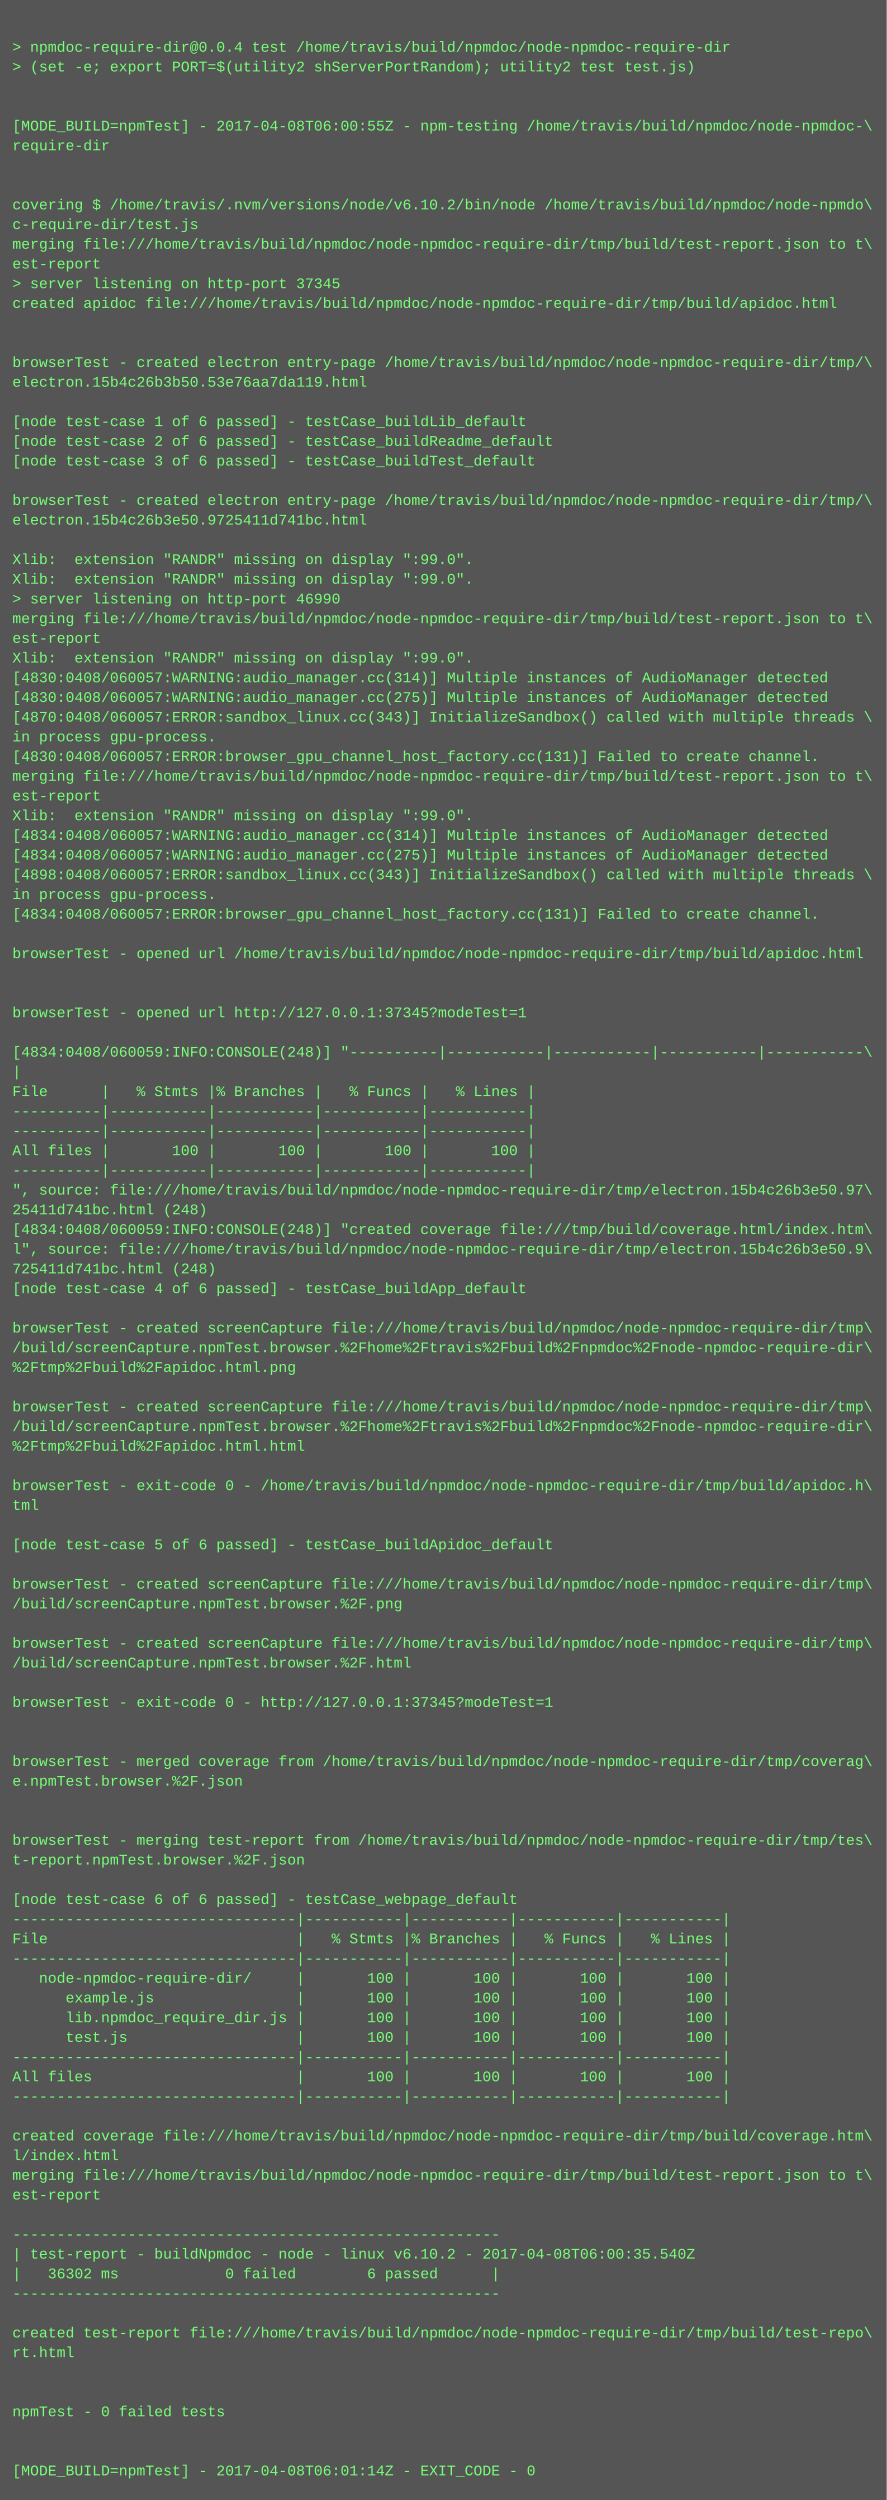
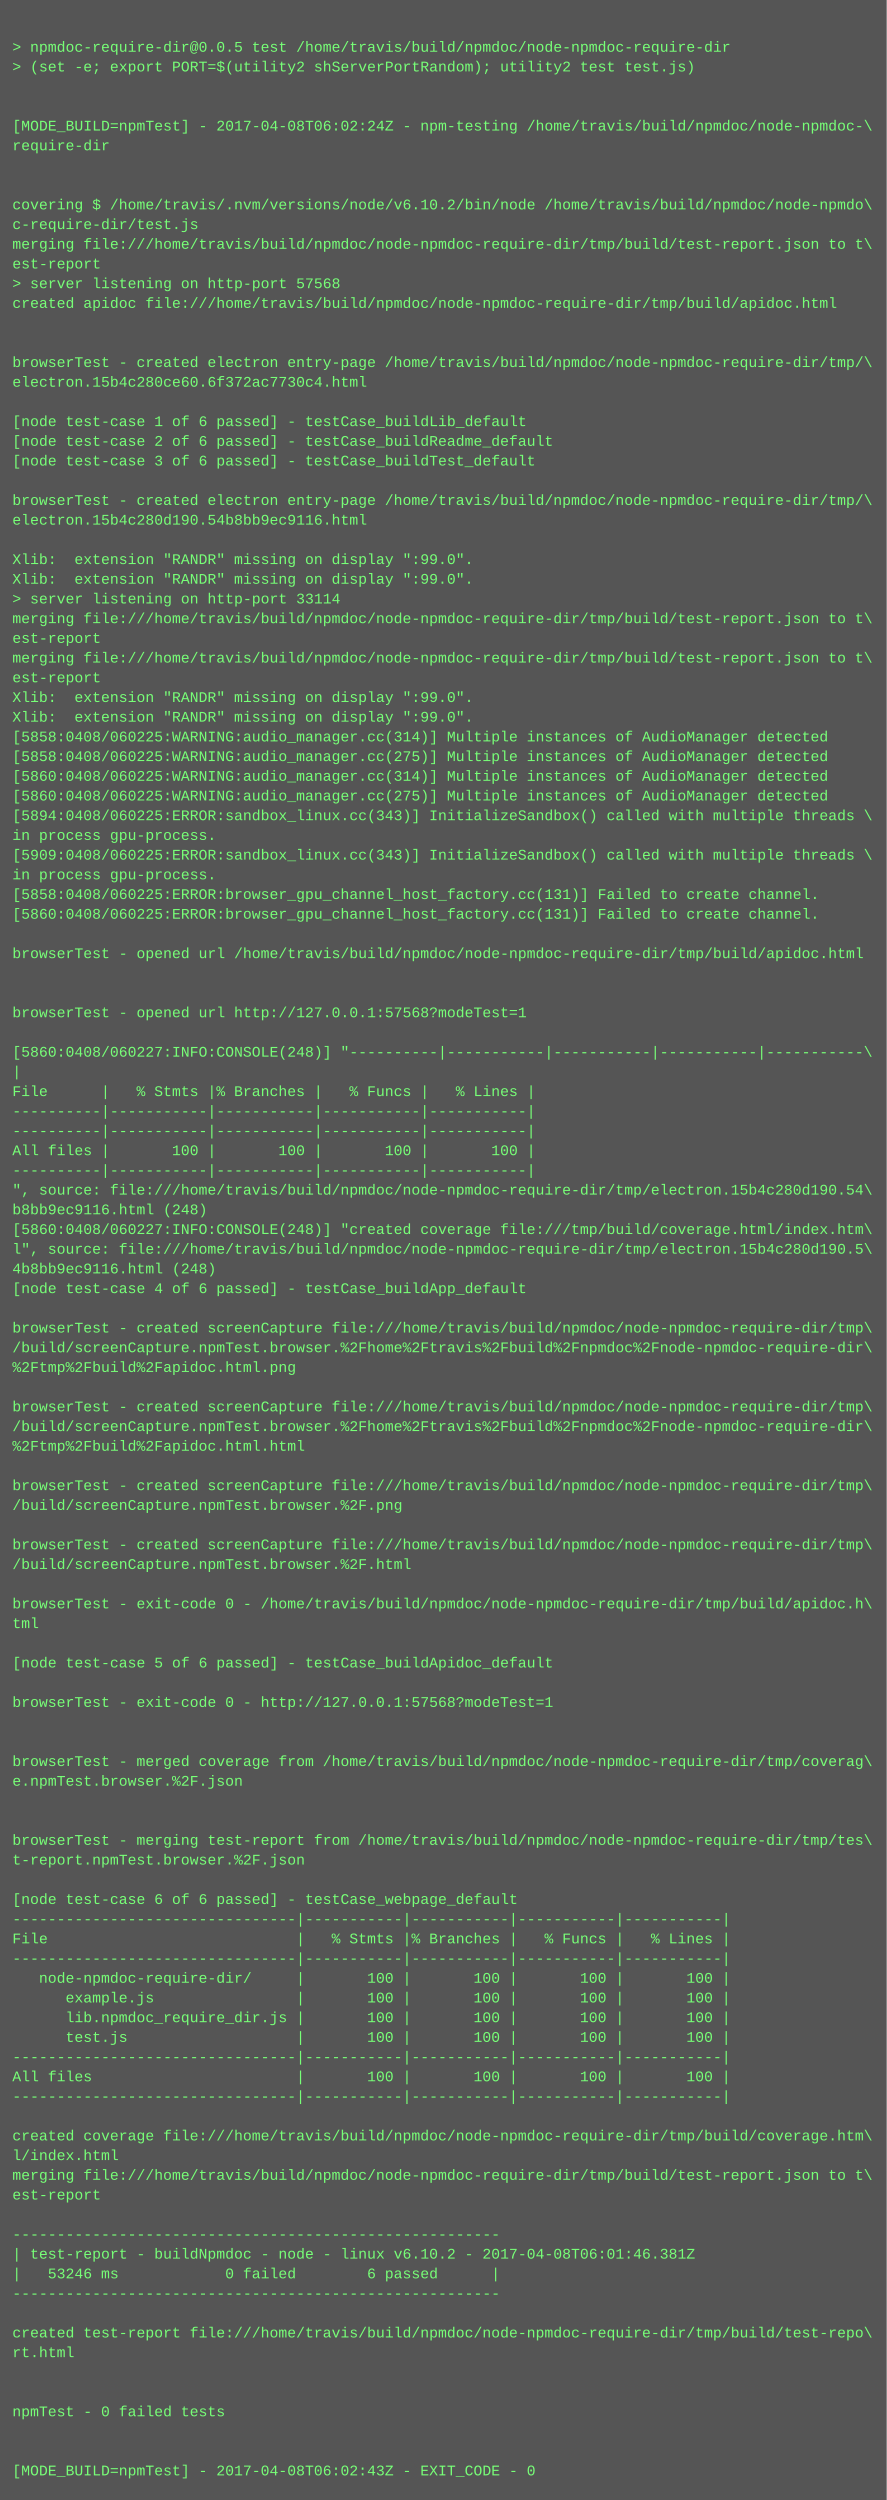
<svg xmlns="http://www.w3.org/2000/svg" height="2030" width="720">
  <rect height="2030" fill="#555" width="720" />
  <text fill="#7f7" font-family="Courier New" font-size="12" xml:space="preserve">
    <tspan x="10" y="26" />
-     <tspan x="10" y="42">&gt; npmdoc-require-dir@0.0.4 test /home/travis/build/npmdoc/node-npmdoc-require-dir</tspan>
+     <tspan x="10" y="42">&gt; npmdoc-require-dir@0.0.5 test /home/travis/build/npmdoc/node-npmdoc-require-dir</tspan>
    <tspan x="10" y="58">&gt; (set -e; export PORT=$(utility2 shServerPortRandom); utility2 test test.js)</tspan>
    <tspan x="10" y="74" />
    <tspan x="10" y="90" />
-     <tspan x="10" y="106">[MODE_BUILD=npmTest] - 2017-04-08T06:00:55Z - npm-testing /home/travis/build/npmdoc/node-npmdoc-\</tspan>
+     <tspan x="10" y="106">[MODE_BUILD=npmTest] - 2017-04-08T06:02:24Z - npm-testing /home/travis/build/npmdoc/node-npmdoc-\</tspan>
    <tspan x="10" y="122">require-dir</tspan>
    <tspan x="10" y="138" />
    <tspan x="10" y="154" />
    <tspan x="10" y="170">covering $ /home/travis/.nvm/versions/node/v6.10.2/bin/node /home/travis/build/npmdoc/node-npmdo\</tspan>
    <tspan x="10" y="186">c-require-dir/test.js</tspan>
    <tspan x="10" y="202">merging file:///home/travis/build/npmdoc/node-npmdoc-require-dir/tmp/build/test-report.json to t\</tspan>
    <tspan x="10" y="218">est-report</tspan>
-     <tspan x="10" y="234">&gt; server listening on http-port 37345</tspan>
+     <tspan x="10" y="234">&gt; server listening on http-port 57568</tspan>
    <tspan x="10" y="250">created apidoc file:///home/travis/build/npmdoc/node-npmdoc-require-dir/tmp/build/apidoc.html</tspan>
    <tspan x="10" y="266" />
    <tspan x="10" y="282" />
    <tspan x="10" y="298">browserTest - created electron entry-page /home/travis/build/npmdoc/node-npmdoc-require-dir/tmp/\</tspan>
-     <tspan x="10" y="314">electron.15b4c26b3b50.53e76aa7da119.html</tspan>
+     <tspan x="10" y="314">electron.15b4c280ce60.6f372ac7730c4.html</tspan>
    <tspan x="10" y="330" />
    <tspan x="10" y="346">[node test-case 1 of 6 passed] - testCase_buildLib_default</tspan>
    <tspan x="10" y="362">[node test-case 2 of 6 passed] - testCase_buildReadme_default</tspan>
    <tspan x="10" y="378">[node test-case 3 of 6 passed] - testCase_buildTest_default</tspan>
    <tspan x="10" y="394" />
    <tspan x="10" y="410">browserTest - created electron entry-page /home/travis/build/npmdoc/node-npmdoc-require-dir/tmp/\</tspan>
-     <tspan x="10" y="426">electron.15b4c26b3e50.9725411d741bc.html</tspan>
+     <tspan x="10" y="426">electron.15b4c280d190.54b8bb9ec9116.html</tspan>
    <tspan x="10" y="442" />
    <tspan x="10" y="458">Xlib:  extension "RANDR" missing on display ":99.0".</tspan>
    <tspan x="10" y="474">Xlib:  extension "RANDR" missing on display ":99.0".</tspan>
-     <tspan x="10" y="490">&gt; server listening on http-port 46990</tspan>
+     <tspan x="10" y="490">&gt; server listening on http-port 33114</tspan>
    <tspan x="10" y="506">merging file:///home/travis/build/npmdoc/node-npmdoc-require-dir/tmp/build/test-report.json to t\</tspan>
    <tspan x="10" y="522">est-report</tspan>
-     <tspan x="10" y="538">Xlib:  extension "RANDR" missing on display ":99.0".</tspan>
-     <tspan x="10" y="554">[4830:0408/060057:WARNING:audio_manager.cc(314)] Multiple instances of AudioManager detected</tspan>
-     <tspan x="10" y="570">[4830:0408/060057:WARNING:audio_manager.cc(275)] Multiple instances of AudioManager detected</tspan>
-     <tspan x="10" y="586">[4870:0408/060057:ERROR:sandbox_linux.cc(343)] InitializeSandbox() called with multiple threads \</tspan>
-     <tspan x="10" y="602">in process gpu-process. </tspan>
-     <tspan x="10" y="618">[4830:0408/060057:ERROR:browser_gpu_channel_host_factory.cc(131)] Failed to create channel.</tspan>
-     <tspan x="10" y="634">merging file:///home/travis/build/npmdoc/node-npmdoc-require-dir/tmp/build/test-report.json to t\</tspan>
-     <tspan x="10" y="650">est-report</tspan>
-     <tspan x="10" y="666">Xlib:  extension "RANDR" missing on display ":99.0".</tspan>
-     <tspan x="10" y="682">[4834:0408/060057:WARNING:audio_manager.cc(314)] Multiple instances of AudioManager detected</tspan>
-     <tspan x="10" y="698">[4834:0408/060057:WARNING:audio_manager.cc(275)] Multiple instances of AudioManager detected</tspan>
-     <tspan x="10" y="714">[4898:0408/060057:ERROR:sandbox_linux.cc(343)] InitializeSandbox() called with multiple threads \</tspan>
-     <tspan x="10" y="730">in process gpu-process. </tspan>
-     <tspan x="10" y="746">[4834:0408/060057:ERROR:browser_gpu_channel_host_factory.cc(131)] Failed to create channel.</tspan>
+     <tspan x="10" y="538">merging file:///home/travis/build/npmdoc/node-npmdoc-require-dir/tmp/build/test-report.json to t\</tspan>
+     <tspan x="10" y="554">est-report</tspan>
+     <tspan x="10" y="570">Xlib:  extension "RANDR" missing on display ":99.0".</tspan>
+     <tspan x="10" y="586">Xlib:  extension "RANDR" missing on display ":99.0".</tspan>
+     <tspan x="10" y="602">[5858:0408/060225:WARNING:audio_manager.cc(314)] Multiple instances of AudioManager detected</tspan>
+     <tspan x="10" y="618">[5858:0408/060225:WARNING:audio_manager.cc(275)] Multiple instances of AudioManager detected</tspan>
+     <tspan x="10" y="634">[5860:0408/060225:WARNING:audio_manager.cc(314)] Multiple instances of AudioManager detected</tspan>
+     <tspan x="10" y="650">[5860:0408/060225:WARNING:audio_manager.cc(275)] Multiple instances of AudioManager detected</tspan>
+     <tspan x="10" y="666">[5894:0408/060225:ERROR:sandbox_linux.cc(343)] InitializeSandbox() called with multiple threads \</tspan>
+     <tspan x="10" y="682">in process gpu-process. </tspan>
+     <tspan x="10" y="698">[5909:0408/060225:ERROR:sandbox_linux.cc(343)] InitializeSandbox() called with multiple threads \</tspan>
+     <tspan x="10" y="714">in process gpu-process. </tspan>
+     <tspan x="10" y="730">[5858:0408/060225:ERROR:browser_gpu_channel_host_factory.cc(131)] Failed to create channel.</tspan>
+     <tspan x="10" y="746">[5860:0408/060225:ERROR:browser_gpu_channel_host_factory.cc(131)] Failed to create channel.</tspan>
    <tspan x="10" y="762" />
    <tspan x="10" y="778">browserTest - opened url /home/travis/build/npmdoc/node-npmdoc-require-dir/tmp/build/apidoc.html</tspan>
    <tspan x="10" y="794" />
    <tspan x="10" y="810" />
-     <tspan x="10" y="826">browserTest - opened url http://127.0.0.1:37345?modeTest=1</tspan>
+     <tspan x="10" y="826">browserTest - opened url http://127.0.0.1:57568?modeTest=1</tspan>
    <tspan x="10" y="842" />
-     <tspan x="10" y="858">[4834:0408/060059:INFO:CONSOLE(248)] "----------|-----------|-----------|-----------|-----------\</tspan>
+     <tspan x="10" y="858">[5860:0408/060227:INFO:CONSOLE(248)] "----------|-----------|-----------|-----------|-----------\</tspan>
    <tspan x="10" y="874">|</tspan>
    <tspan x="10" y="890">File      |   % Stmts |% Branches |   % Funcs |   % Lines |</tspan>
    <tspan x="10" y="906">----------|-----------|-----------|-----------|-----------|</tspan>
    <tspan x="10" y="922">----------|-----------|-----------|-----------|-----------|</tspan>
    <tspan x="10" y="938">All files |       100 |       100 |       100 |       100 |</tspan>
    <tspan x="10" y="954">----------|-----------|-----------|-----------|-----------|</tspan>
-     <tspan x="10" y="970">", source: file:///home/travis/build/npmdoc/node-npmdoc-require-dir/tmp/electron.15b4c26b3e50.97\</tspan>
-     <tspan x="10" y="986">25411d741bc.html (248)</tspan>
-     <tspan x="10" y="1002">[4834:0408/060059:INFO:CONSOLE(248)] "created coverage file:///tmp/build/coverage.html/index.htm\</tspan>
-     <tspan x="10" y="1018">l", source: file:///home/travis/build/npmdoc/node-npmdoc-require-dir/tmp/electron.15b4c26b3e50.9\</tspan>
-     <tspan x="10" y="1034">725411d741bc.html (248)</tspan>
+     <tspan x="10" y="970">", source: file:///home/travis/build/npmdoc/node-npmdoc-require-dir/tmp/electron.15b4c280d190.54\</tspan>
+     <tspan x="10" y="986">b8bb9ec9116.html (248)</tspan>
+     <tspan x="10" y="1002">[5860:0408/060227:INFO:CONSOLE(248)] "created coverage file:///tmp/build/coverage.html/index.htm\</tspan>
+     <tspan x="10" y="1018">l", source: file:///home/travis/build/npmdoc/node-npmdoc-require-dir/tmp/electron.15b4c280d190.5\</tspan>
+     <tspan x="10" y="1034">4b8bb9ec9116.html (248)</tspan>
    <tspan x="10" y="1050">[node test-case 4 of 6 passed] - testCase_buildApp_default</tspan>
    <tspan x="10" y="1066" />
    <tspan x="10" y="1082">browserTest - created screenCapture file:///home/travis/build/npmdoc/node-npmdoc-require-dir/tmp\</tspan>
    <tspan x="10" y="1098">/build/screenCapture.npmTest.browser.%2Fhome%2Ftravis%2Fbuild%2Fnpmdoc%2Fnode-npmdoc-require-dir\</tspan>
    <tspan x="10" y="1114">%2Ftmp%2Fbuild%2Fapidoc.html.png</tspan>
    <tspan x="10" y="1130" />
    <tspan x="10" y="1146">browserTest - created screenCapture file:///home/travis/build/npmdoc/node-npmdoc-require-dir/tmp\</tspan>
    <tspan x="10" y="1162">/build/screenCapture.npmTest.browser.%2Fhome%2Ftravis%2Fbuild%2Fnpmdoc%2Fnode-npmdoc-require-dir\</tspan>
    <tspan x="10" y="1178">%2Ftmp%2Fbuild%2Fapidoc.html.html</tspan>
    <tspan x="10" y="1194" />
-     <tspan x="10" y="1210">browserTest - exit-code 0 - /home/travis/build/npmdoc/node-npmdoc-require-dir/tmp/build/apidoc.h\</tspan>
-     <tspan x="10" y="1226">tml</tspan>
+     <tspan x="10" y="1210">browserTest - created screenCapture file:///home/travis/build/npmdoc/node-npmdoc-require-dir/tmp\</tspan>
+     <tspan x="10" y="1226">/build/screenCapture.npmTest.browser.%2F.png</tspan>
    <tspan x="10" y="1242" />
-     <tspan x="10" y="1258">[node test-case 5 of 6 passed] - testCase_buildApidoc_default</tspan>
-     <tspan x="10" y="1274" />
-     <tspan x="10" y="1290">browserTest - created screenCapture file:///home/travis/build/npmdoc/node-npmdoc-require-dir/tmp\</tspan>
-     <tspan x="10" y="1306">/build/screenCapture.npmTest.browser.%2F.png</tspan>
-     <tspan x="10" y="1322" />
-     <tspan x="10" y="1338">browserTest - created screenCapture file:///home/travis/build/npmdoc/node-npmdoc-require-dir/tmp\</tspan>
-     <tspan x="10" y="1354">/build/screenCapture.npmTest.browser.%2F.html</tspan>
+     <tspan x="10" y="1258">browserTest - created screenCapture file:///home/travis/build/npmdoc/node-npmdoc-require-dir/tmp\</tspan>
+     <tspan x="10" y="1274">/build/screenCapture.npmTest.browser.%2F.html</tspan>
+     <tspan x="10" y="1290" />
+     <tspan x="10" y="1306">browserTest - exit-code 0 - /home/travis/build/npmdoc/node-npmdoc-require-dir/tmp/build/apidoc.h\</tspan>
+     <tspan x="10" y="1322">tml</tspan>
+     <tspan x="10" y="1338" />
+     <tspan x="10" y="1354">[node test-case 5 of 6 passed] - testCase_buildApidoc_default</tspan>
    <tspan x="10" y="1370" />
-     <tspan x="10" y="1386">browserTest - exit-code 0 - http://127.0.0.1:37345?modeTest=1</tspan>
+     <tspan x="10" y="1386">browserTest - exit-code 0 - http://127.0.0.1:57568?modeTest=1</tspan>
    <tspan x="10" y="1402" />
    <tspan x="10" y="1418" />
    <tspan x="10" y="1434">browserTest - merged coverage from /home/travis/build/npmdoc/node-npmdoc-require-dir/tmp/coverag\</tspan>
    <tspan x="10" y="1450">e.npmTest.browser.%2F.json</tspan>
    <tspan x="10" y="1466" />
    <tspan x="10" y="1482" />
    <tspan x="10" y="1498">browserTest - merging test-report from /home/travis/build/npmdoc/node-npmdoc-require-dir/tmp/tes\</tspan>
    <tspan x="10" y="1514">t-report.npmTest.browser.%2F.json</tspan>
    <tspan x="10" y="1530" />
    <tspan x="10" y="1546">[node test-case 6 of 6 passed] - testCase_webpage_default</tspan>
    <tspan x="10" y="1562">--------------------------------|-----------|-----------|-----------|-----------|</tspan>
    <tspan x="10" y="1578">File                            |   % Stmts |% Branches |   % Funcs |   % Lines |</tspan>
    <tspan x="10" y="1594">--------------------------------|-----------|-----------|-----------|-----------|</tspan>
    <tspan x="10" y="1610">   node-npmdoc-require-dir/     |       100 |       100 |       100 |       100 |</tspan>
    <tspan x="10" y="1626">      example.js                |       100 |       100 |       100 |       100 |</tspan>
    <tspan x="10" y="1642">      lib.npmdoc_require_dir.js |       100 |       100 |       100 |       100 |</tspan>
    <tspan x="10" y="1658">      test.js                   |       100 |       100 |       100 |       100 |</tspan>
    <tspan x="10" y="1674">--------------------------------|-----------|-----------|-----------|-----------|</tspan>
    <tspan x="10" y="1690">All files                       |       100 |       100 |       100 |       100 |</tspan>
    <tspan x="10" y="1706">--------------------------------|-----------|-----------|-----------|-----------|</tspan>
    <tspan x="10" y="1722" />
    <tspan x="10" y="1738">created coverage file:///home/travis/build/npmdoc/node-npmdoc-require-dir/tmp/build/coverage.htm\</tspan>
    <tspan x="10" y="1754">l/index.html</tspan>
    <tspan x="10" y="1770">merging file:///home/travis/build/npmdoc/node-npmdoc-require-dir/tmp/build/test-report.json to t\</tspan>
    <tspan x="10" y="1786">est-report</tspan>
    <tspan x="10" y="1802" />
    <tspan x="10" y="1818">-------------------------------------------------------</tspan>
-     <tspan x="10" y="1834">| test-report - buildNpmdoc - node - linux v6.10.2 - 2017-04-08T06:00:35.540Z</tspan>
-     <tspan x="10" y="1850">|   36302 ms            0 failed        6 passed      |</tspan>
+     <tspan x="10" y="1834">| test-report - buildNpmdoc - node - linux v6.10.2 - 2017-04-08T06:01:46.381Z</tspan>
+     <tspan x="10" y="1850">|   53246 ms            0 failed        6 passed      |</tspan>
    <tspan x="10" y="1866">-------------------------------------------------------</tspan>
    <tspan x="10" y="1882" />
    <tspan x="10" y="1898">created test-report file:///home/travis/build/npmdoc/node-npmdoc-require-dir/tmp/build/test-repo\</tspan>
    <tspan x="10" y="1914">rt.html</tspan>
    <tspan x="10" y="1930" />
    <tspan x="10" y="1946" />
    <tspan x="10" y="1962">npmTest - 0 failed tests</tspan>
    <tspan x="10" y="1978" />
    <tspan x="10" y="1994" />
-     <tspan x="10" y="2010">[MODE_BUILD=npmTest] - 2017-04-08T06:01:14Z - EXIT_CODE - 0</tspan>
+     <tspan x="10" y="2010">[MODE_BUILD=npmTest] - 2017-04-08T06:02:43Z - EXIT_CODE - 0</tspan>
  </text>
</svg>
